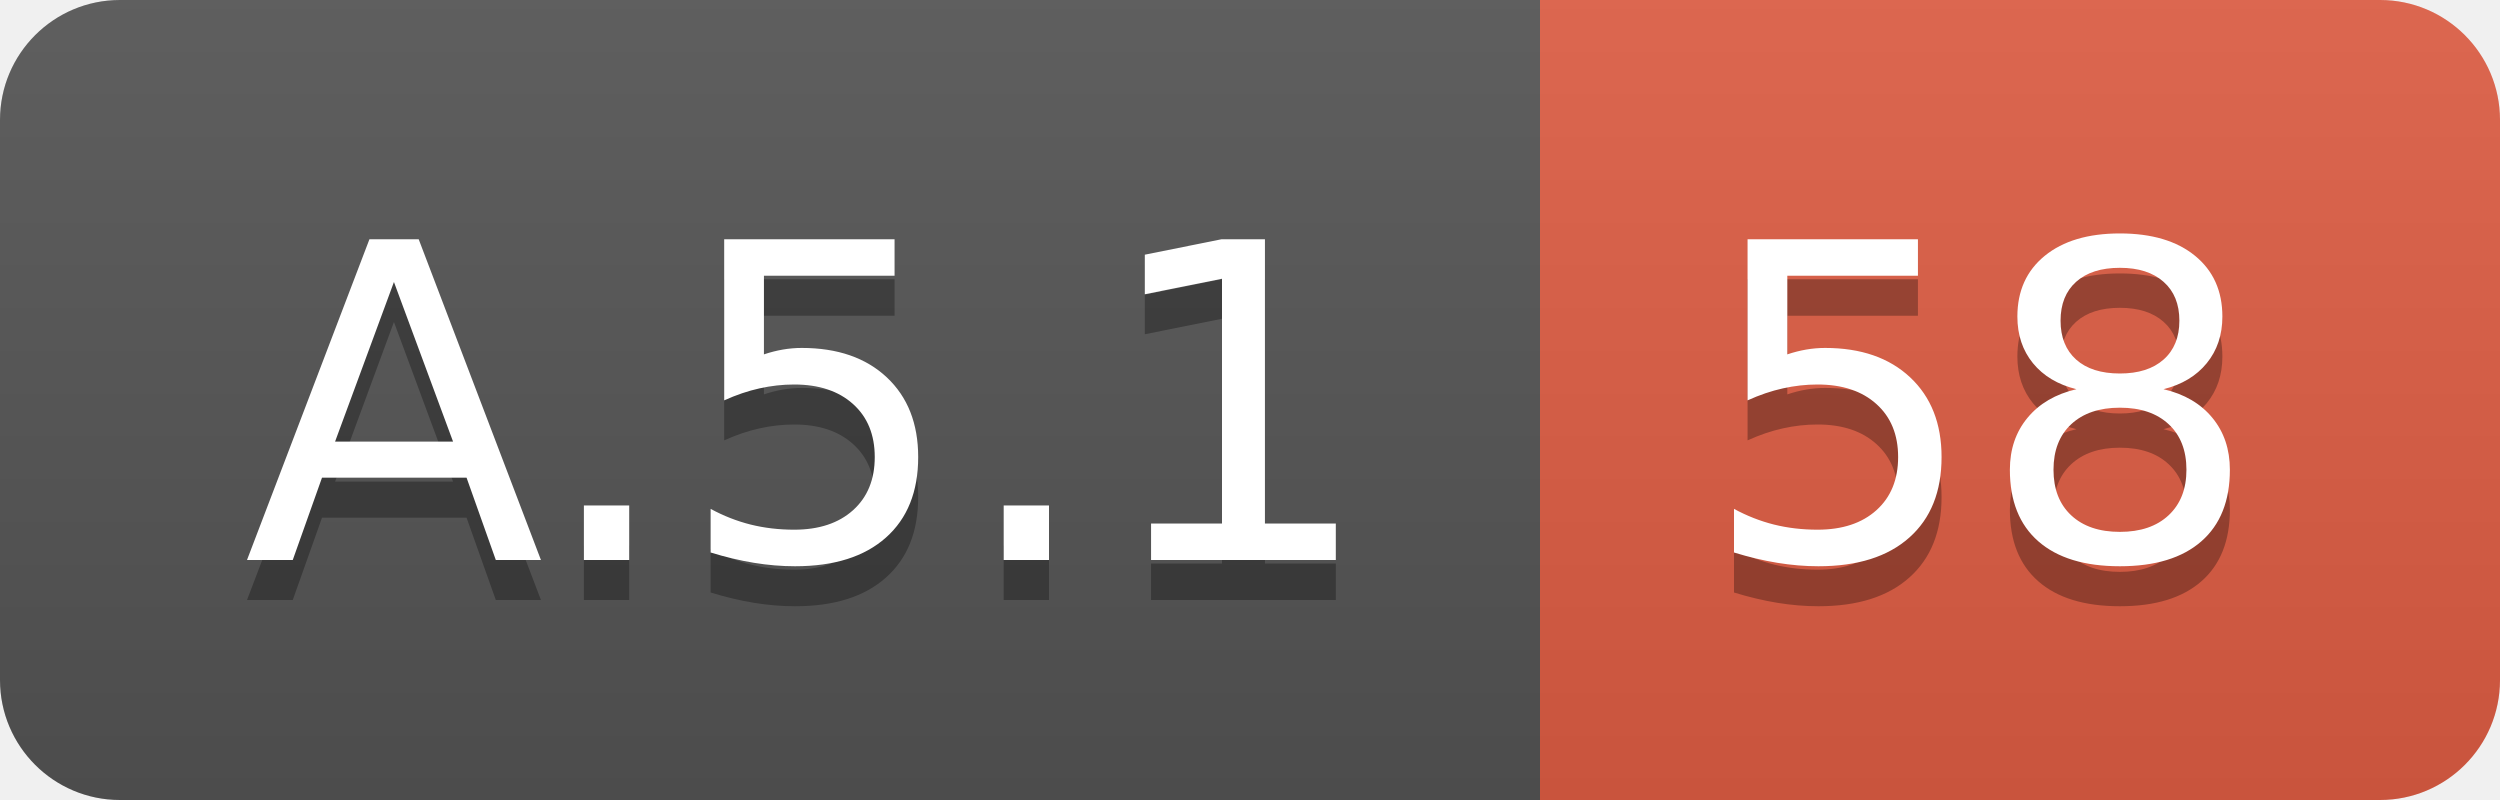
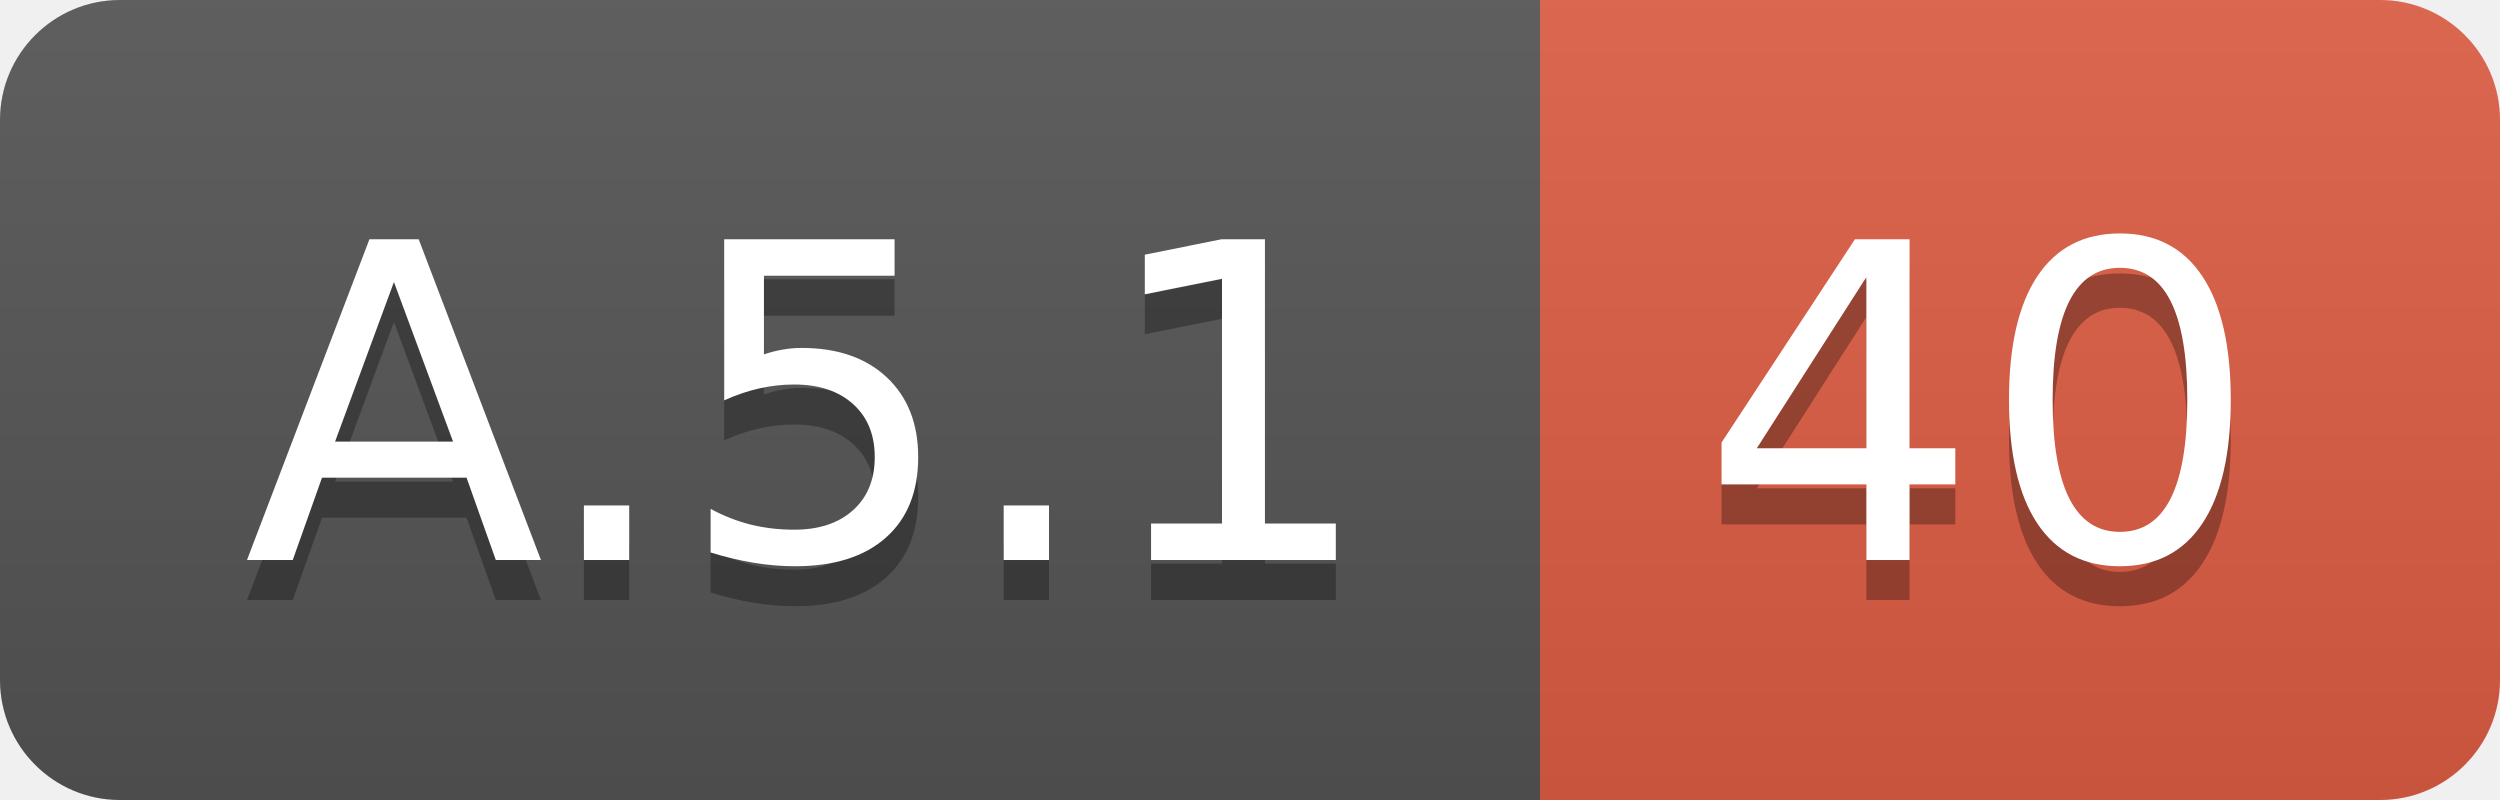
<svg xmlns="http://www.w3.org/2000/svg" width="62.5" height="20">
  <linearGradient id="smooth" x2="0" y2="100%">
    <stop offset="0" stop-color="#bbb" stop-opacity=".1" />
    <stop offset="1" stop-opacity=".1" />
  </linearGradient>
  <clipPath id="round">
    <rect width="62.5" height="20" rx="3" fill="#fff" />
  </clipPath>
  <g clip-path="url(#round)">
    <rect width="38.5" height="20" fill="#555" />
    <rect x="38.5" width="24.0" height="20" fill="#e05d44" />
    <rect width="62.5" height="20" fill="url(#smooth)" />
  </g>
  <g fill="#fff" text-anchor="middle" font-family="DejaVu Sans,Verdana,Geneva,sans-serif" font-size="110">
    <text x="202.5" y="150" fill="#010101" fill-opacity=".3" transform="scale(0.1)" textLength="285.0" lengthAdjust="spacing">A.5.1</text>
    <text x="202.5" y="140" transform="scale(0.1)" textLength="285.0" lengthAdjust="spacing">A.5.1</text>
-     <text x="495.0" y="150" fill="#010101" fill-opacity=".3" transform="scale(0.1)" textLength="140.0" lengthAdjust="spacing">58</text>
-     <text x="495.0" y="140" transform="scale(0.1)" textLength="140.0" lengthAdjust="spacing">58</text>
+     <text x="495.0" y="150" fill="#010101" fill-opacity=".3" transform="scale(0.1)" textLength="140.0" lengthAdjust="spacing">40</text>
+     <text x="495.0" y="140" transform="scale(0.1)" textLength="140.0" lengthAdjust="spacing">40</text>
  </g>
</svg>
